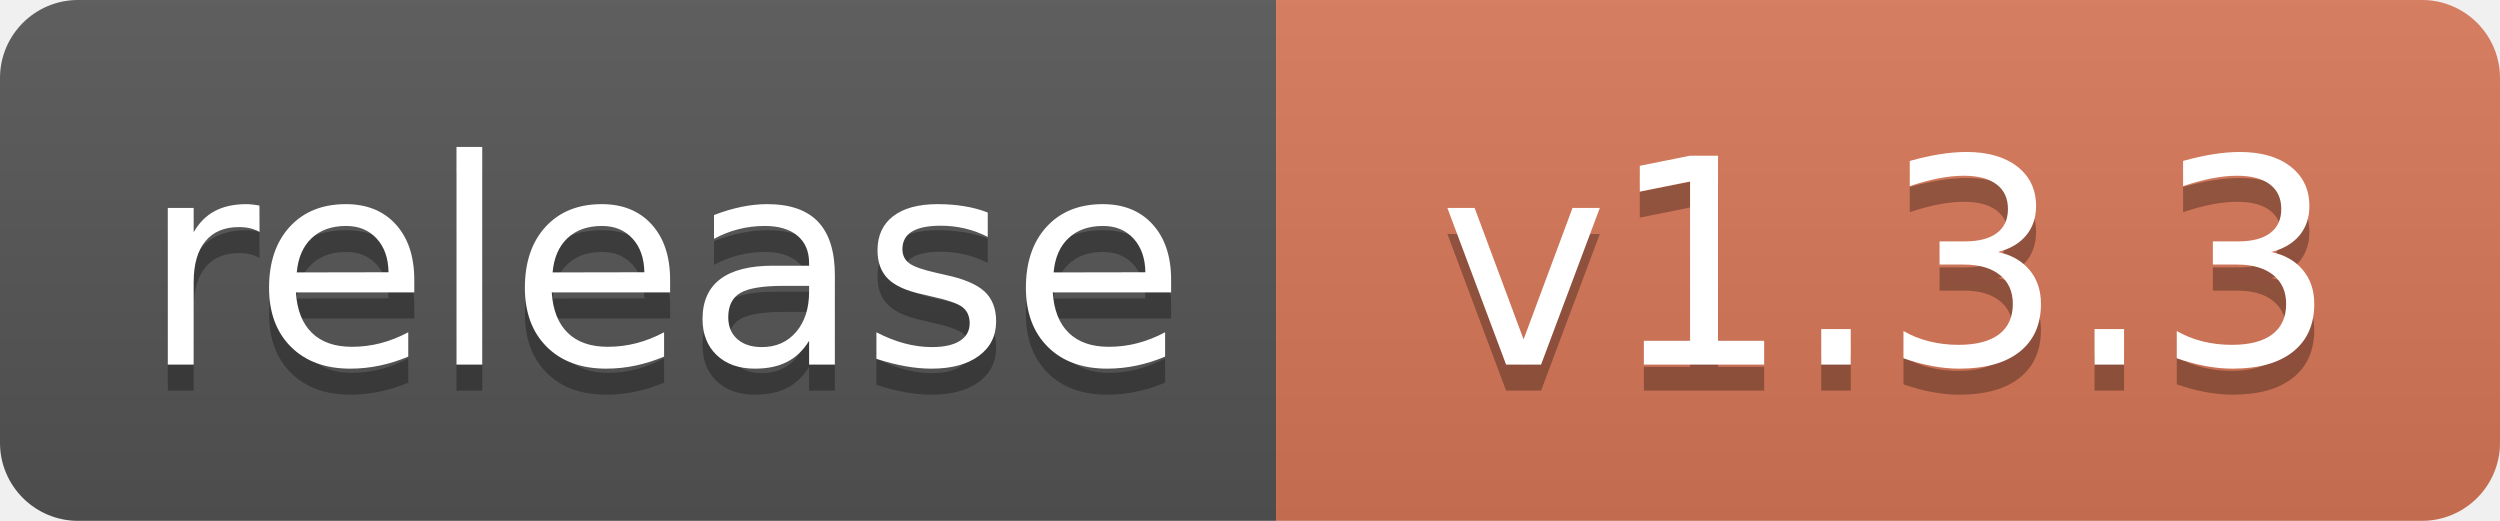
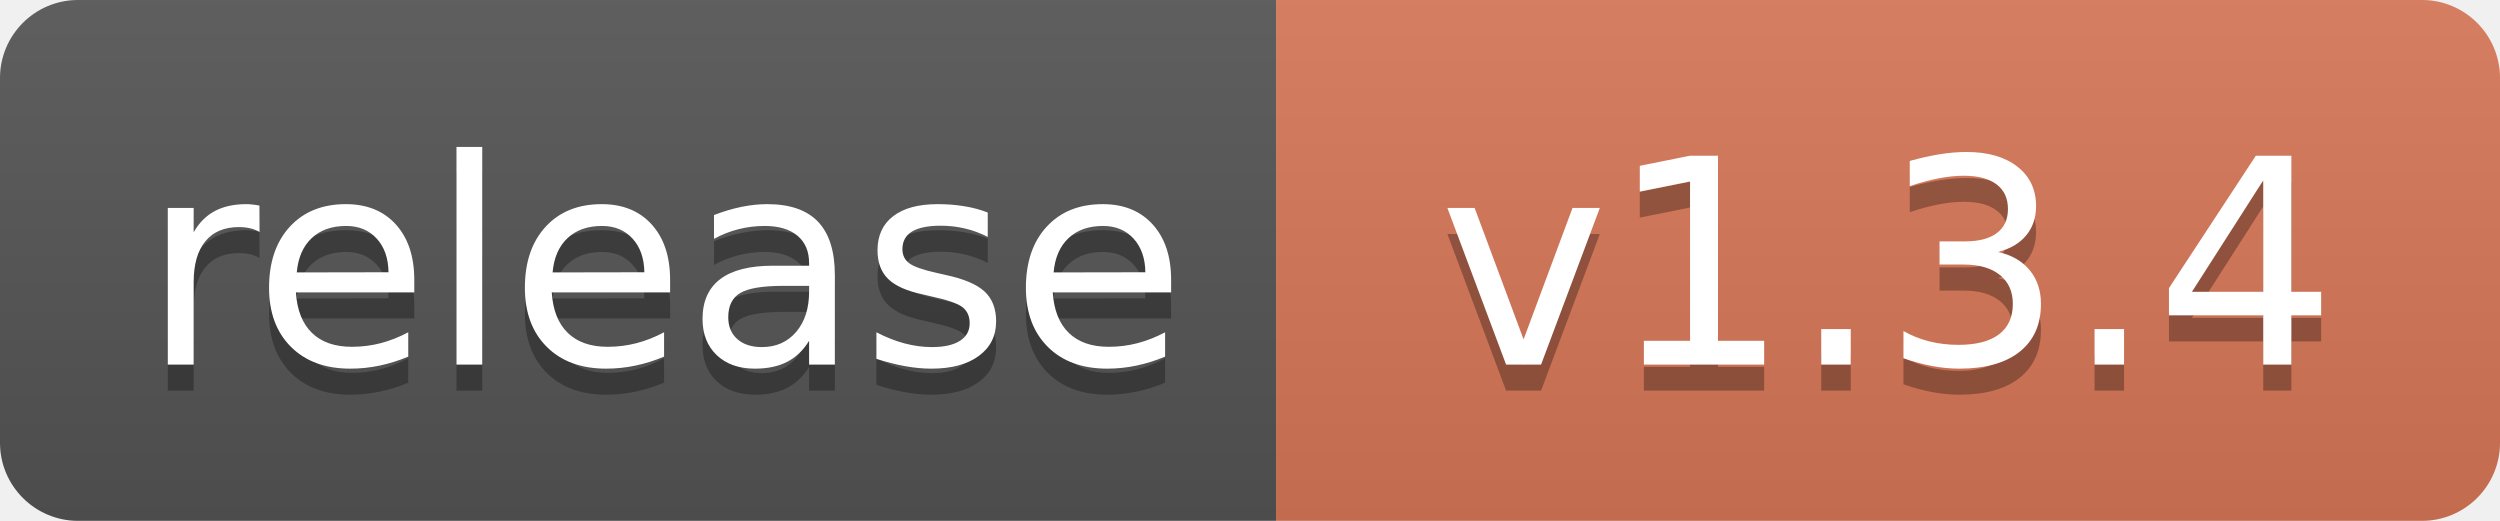
<svg xmlns="http://www.w3.org/2000/svg" width="96" height="20" role="img" aria-label="Release">
  <linearGradient id="s" x2="0" y2="100%">
    <stop offset="0" stop-color="#bbb" stop-opacity=".1" />
    <stop offset="1" stop-opacity=".1" />
  </linearGradient>
  <clipPath id="r">
    <rect width="96" height="20" rx="3" />
  </clipPath>
  <g clip-path="url(#r)">
    <rect width="49" height="20" fill="#555" />
    <rect x="49" width="47" height="20" fill="#D97757" />
    <rect width="96" height="20" fill="url(#s)" />
  </g>
  <g fill="#fff" text-anchor="middle" font-family="Verdana,Geneva,DejaVu Sans,sans-serif" text-rendering="geometricPrecision" font-size="110">
    <text aria-hidden="true" x="255" y="150" fill="#010101" fill-opacity=".3" transform="scale(.1)" textLength="390">release</text>
    <text x="255" y="140" transform="scale(.1)" textLength="390">release</text>
-     <text aria-hidden="true" x="725" y="150" fill="#010101" fill-opacity=".3" transform="scale(.1)">v1.3.3</text>
-     <text x="725" y="140" transform="scale(.1)">v1.3.3</text>
+     <text aria-hidden="true" x="725" y="150" fill="#010101" fill-opacity=".3" transform="scale(.1)">v1.3.4</text>
+     <text x="725" y="140" transform="scale(.1)">v1.3.4</text>
  </g>
</svg>
